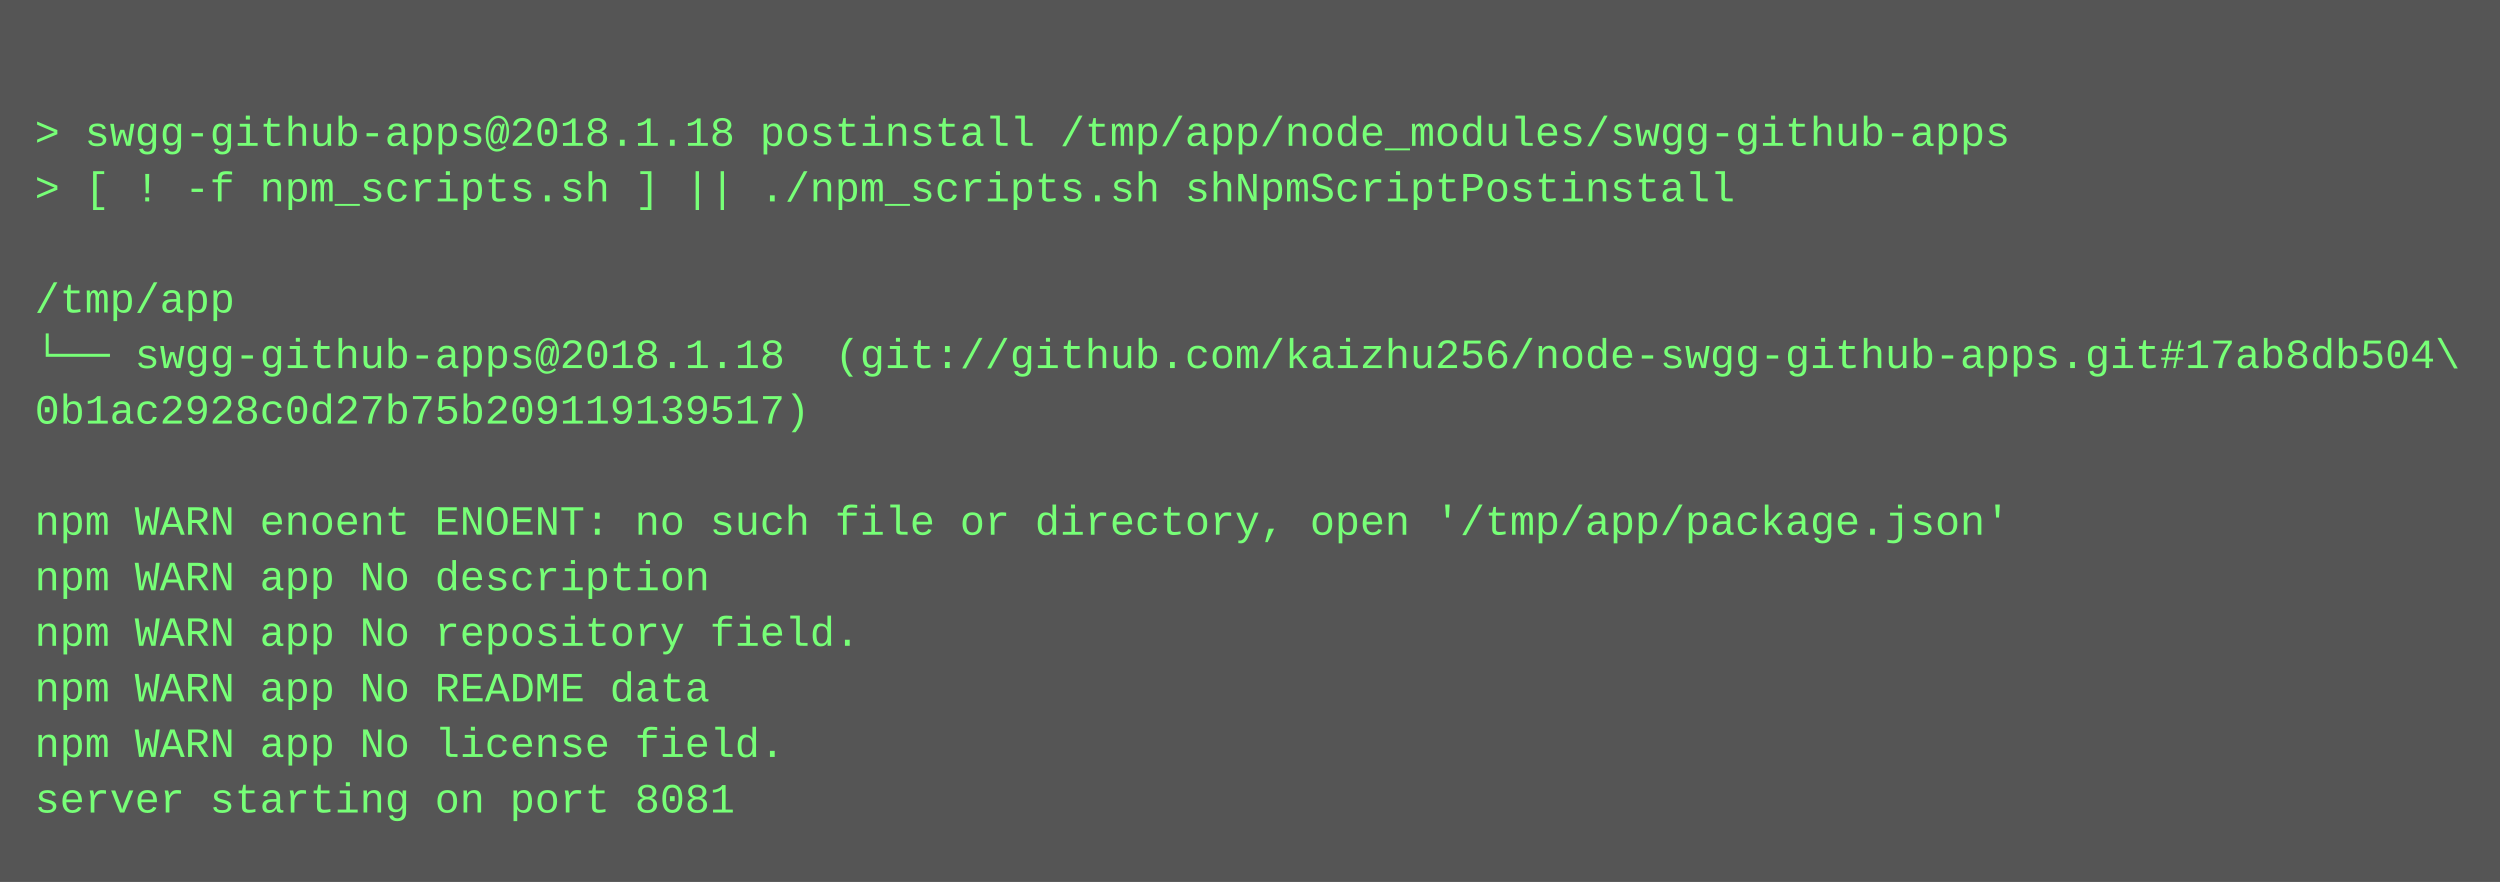
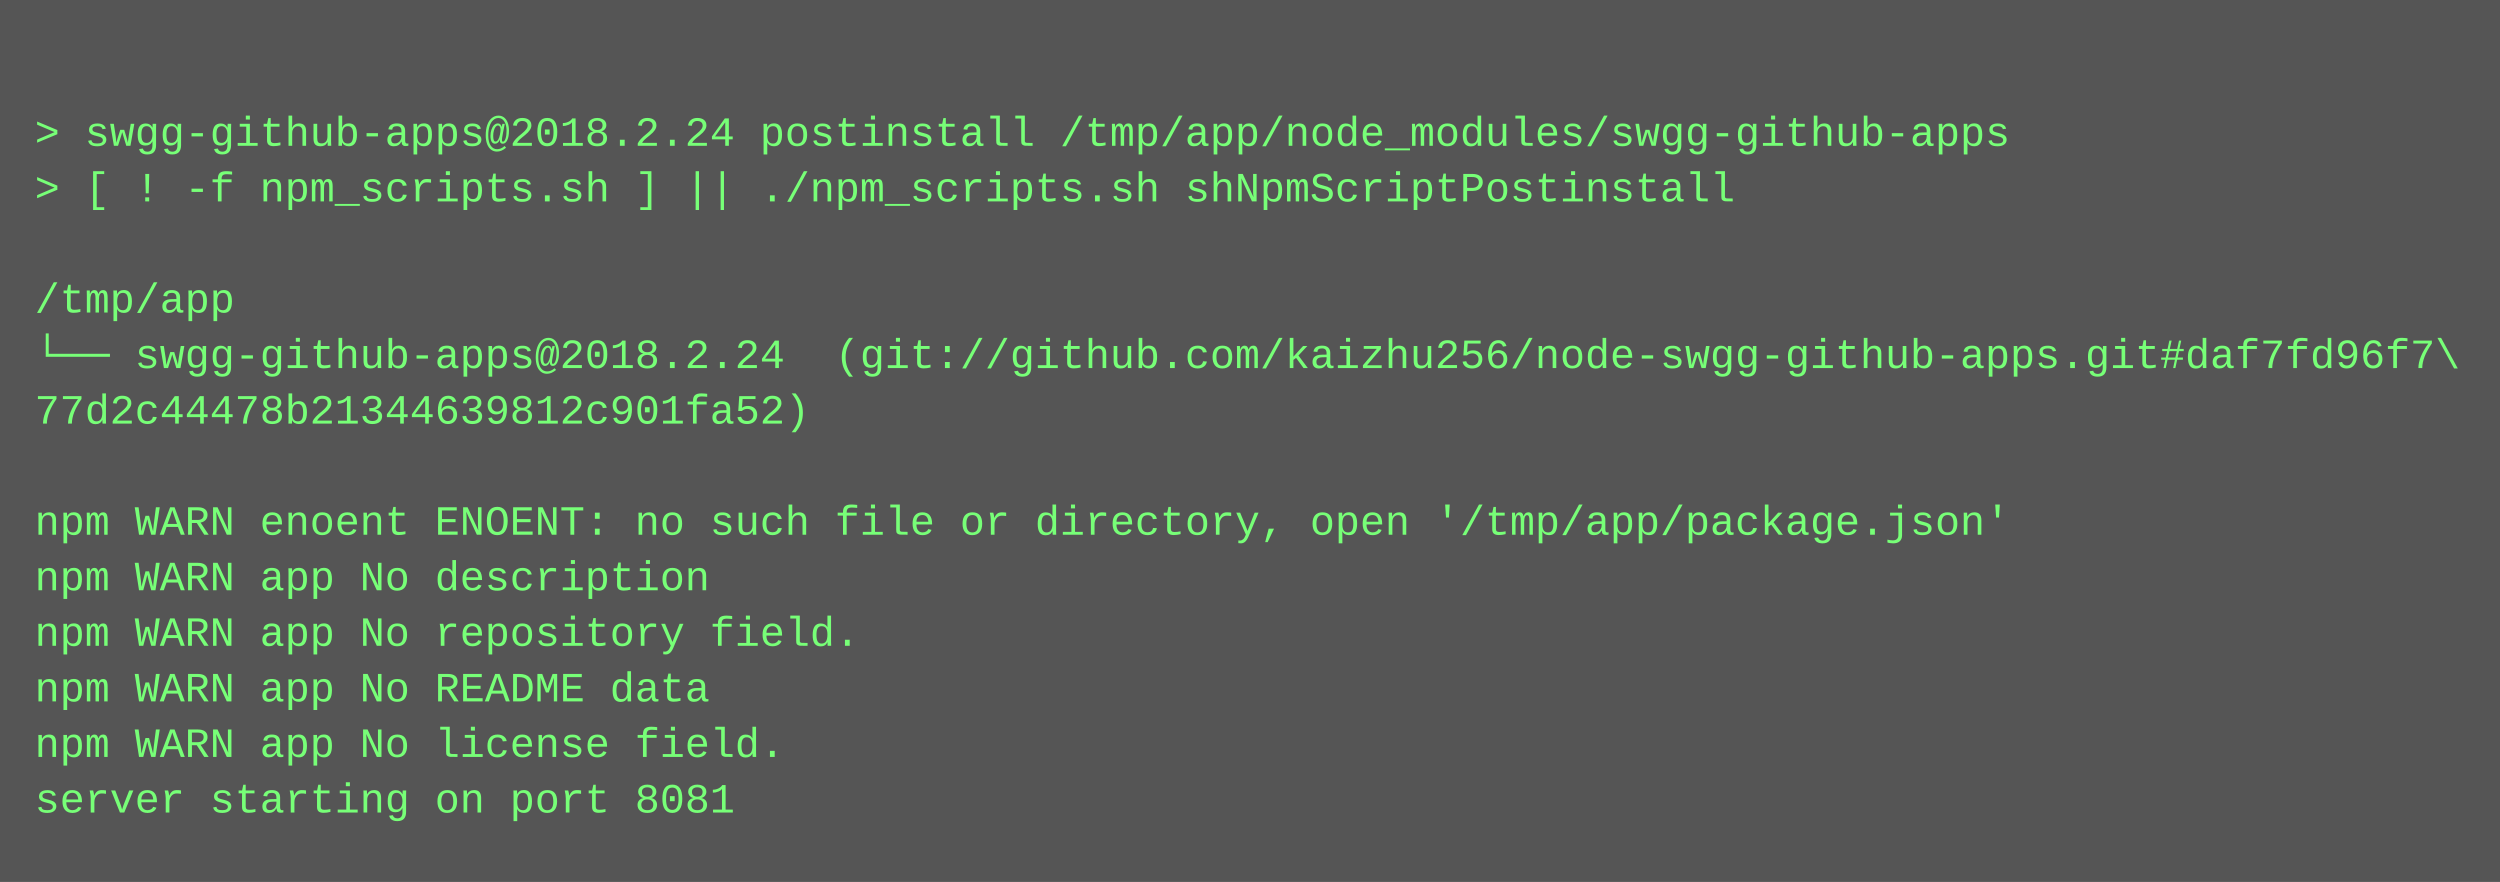
<svg xmlns="http://www.w3.org/2000/svg" height="254" width="720">
  <rect height="254" fill="#555" width="720" />
  <text fill="#7f7" font-family="Courier New" font-size="12" xml:space="preserve">
    <tspan x="10" y="26" />
-     <tspan x="10" y="42">&gt; swgg-github-apps@2018.1.18 postinstall /tmp/app/node_modules/swgg-github-apps</tspan>
+     <tspan x="10" y="42">&gt; swgg-github-apps@2018.2.24 postinstall /tmp/app/node_modules/swgg-github-apps</tspan>
    <tspan x="10" y="58">&gt; [ ! -f npm_scripts.sh ] || ./npm_scripts.sh shNpmScriptPostinstall</tspan>
    <tspan x="10" y="74" />
    <tspan x="10" y="90">/tmp/app</tspan>
-     <tspan x="10" y="106">└── swgg-github-apps@2018.1.18  (git://github.com/kaizhu256/node-swgg-github-apps.git#17ab8db504\</tspan>
-     <tspan x="10" y="122">0b1ac2928c0d27b75b209119139517)</tspan>
+     <tspan x="10" y="106">└── swgg-github-apps@2018.2.24  (git://github.com/kaizhu256/node-swgg-github-apps.git#daf7fd96f7\</tspan>
+     <tspan x="10" y="122">77d2c44478b21344639812c901fa52)</tspan>
    <tspan x="10" y="138" />
    <tspan x="10" y="154">npm WARN enoent ENOENT: no such file or directory, open '/tmp/app/package.json'</tspan>
    <tspan x="10" y="170">npm WARN app No description</tspan>
    <tspan x="10" y="186">npm WARN app No repository field.</tspan>
    <tspan x="10" y="202">npm WARN app No README data</tspan>
    <tspan x="10" y="218">npm WARN app No license field.</tspan>
    <tspan x="10" y="234">server starting on port 8081</tspan>
  </text>
</svg>
